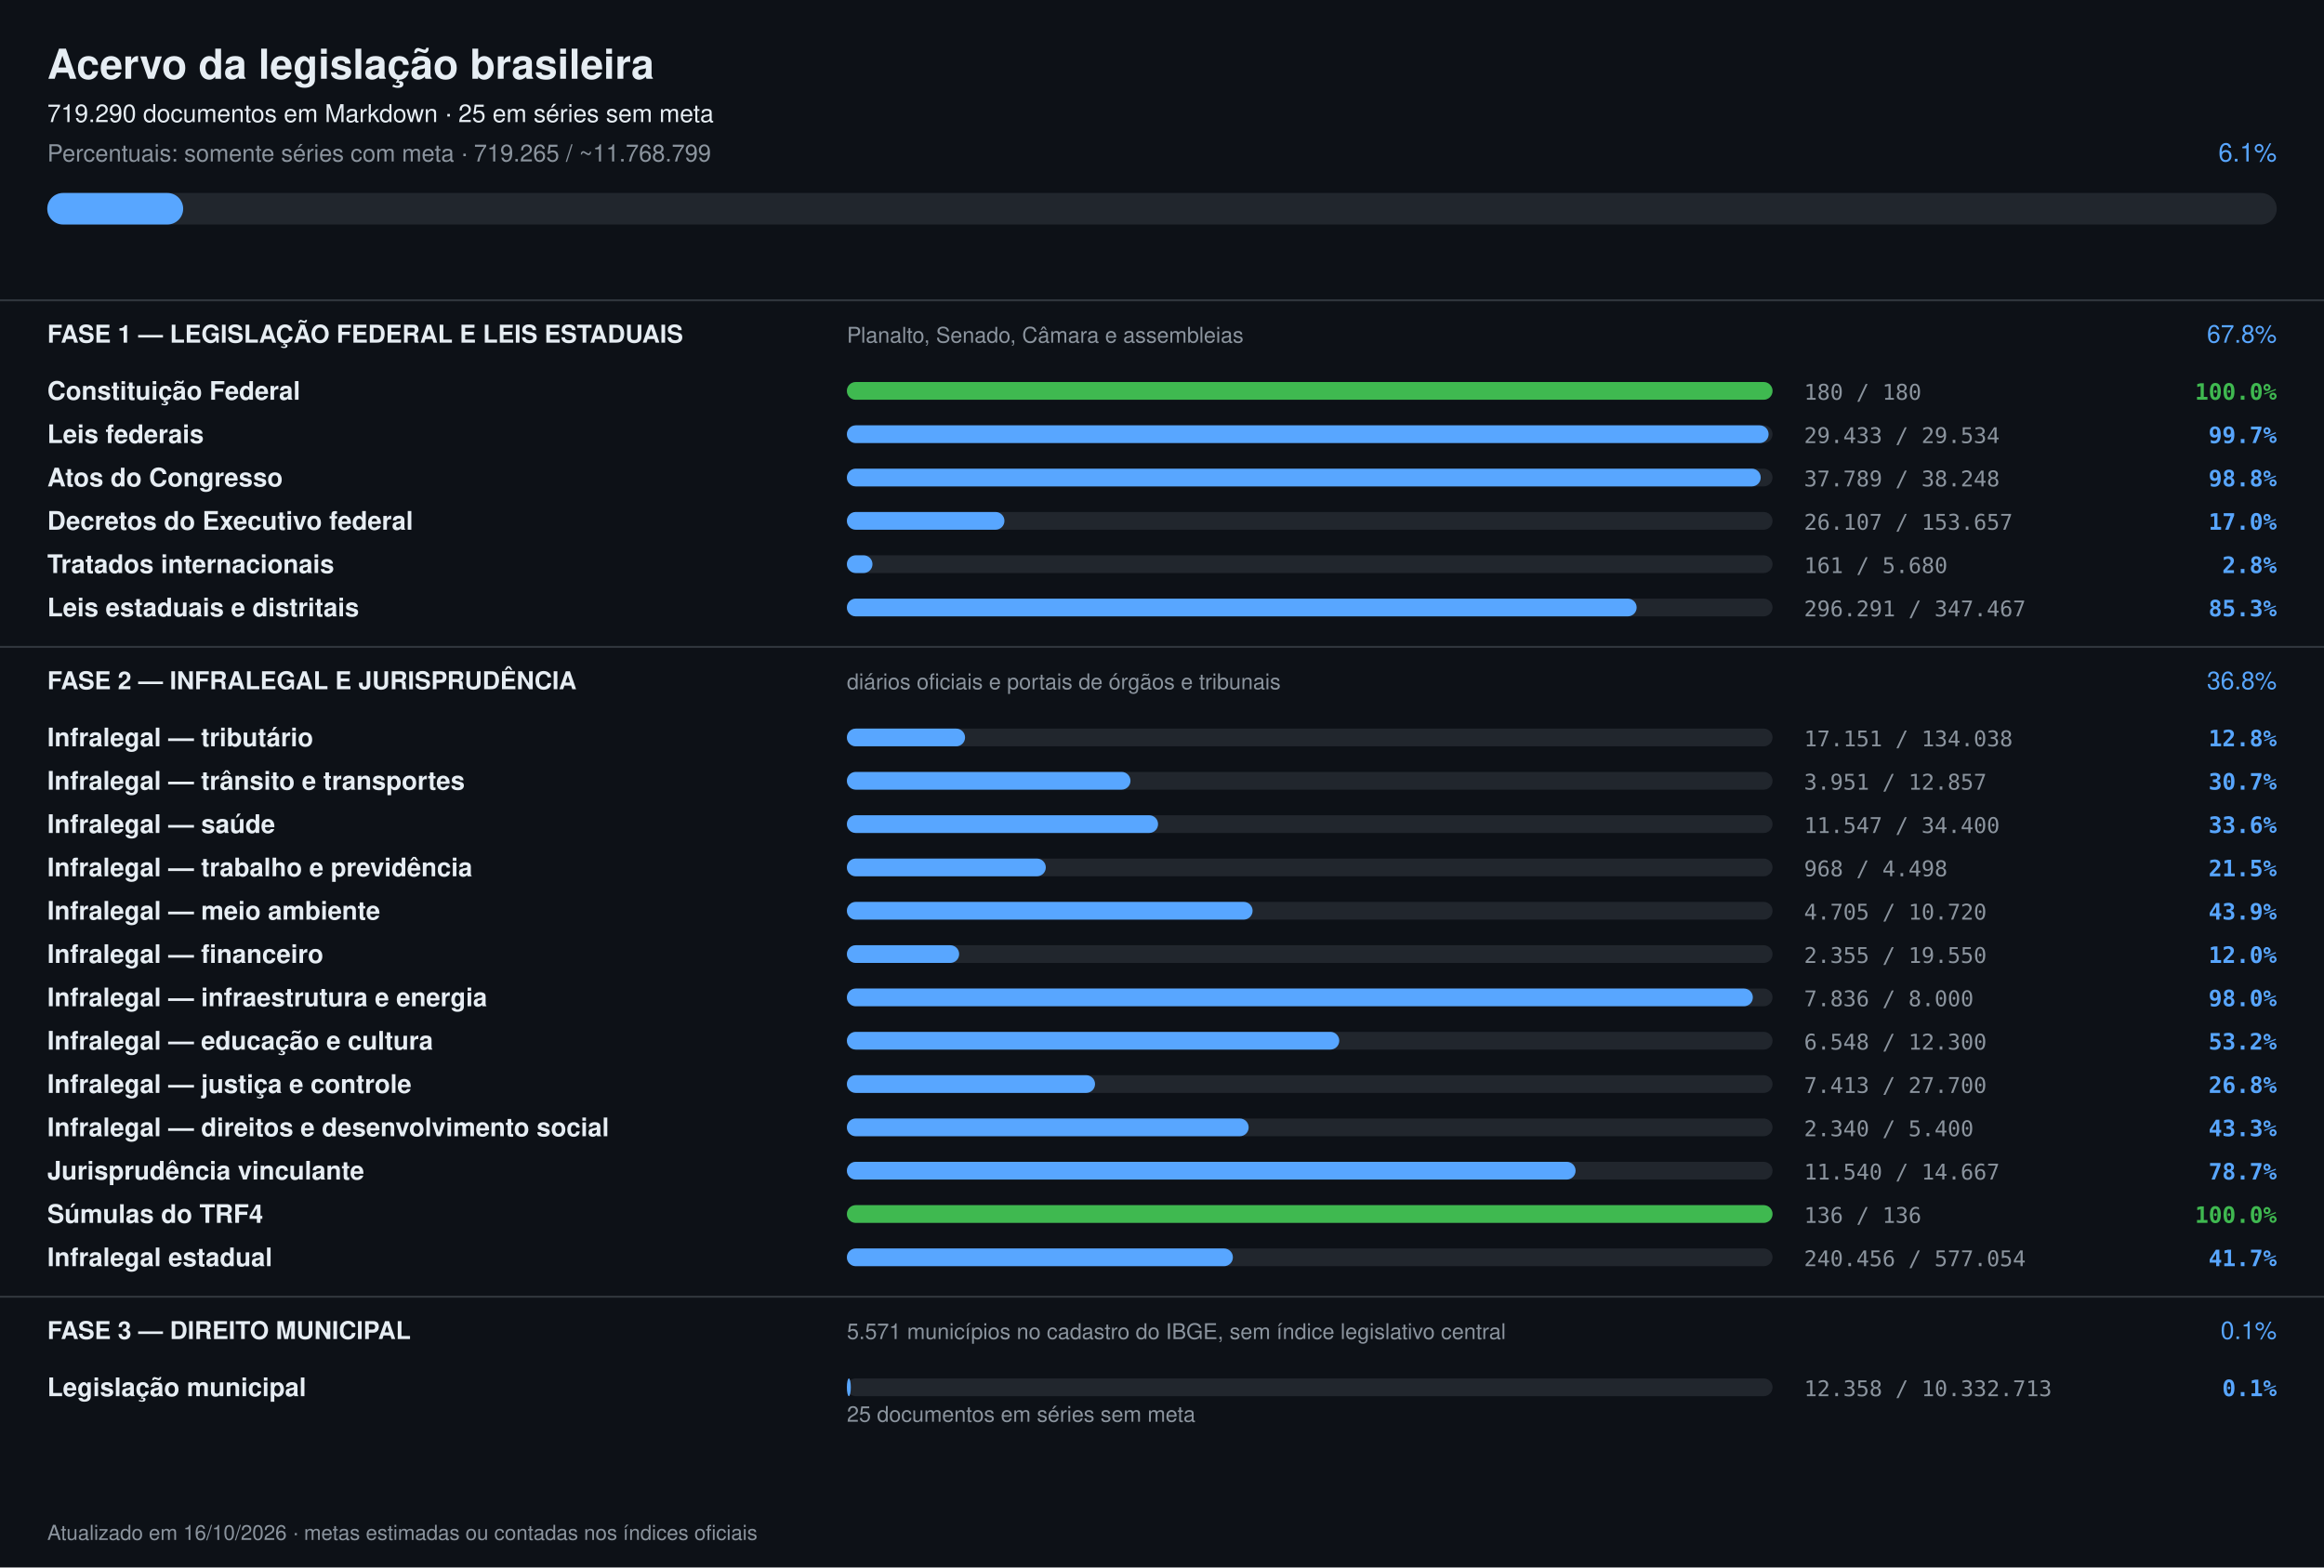
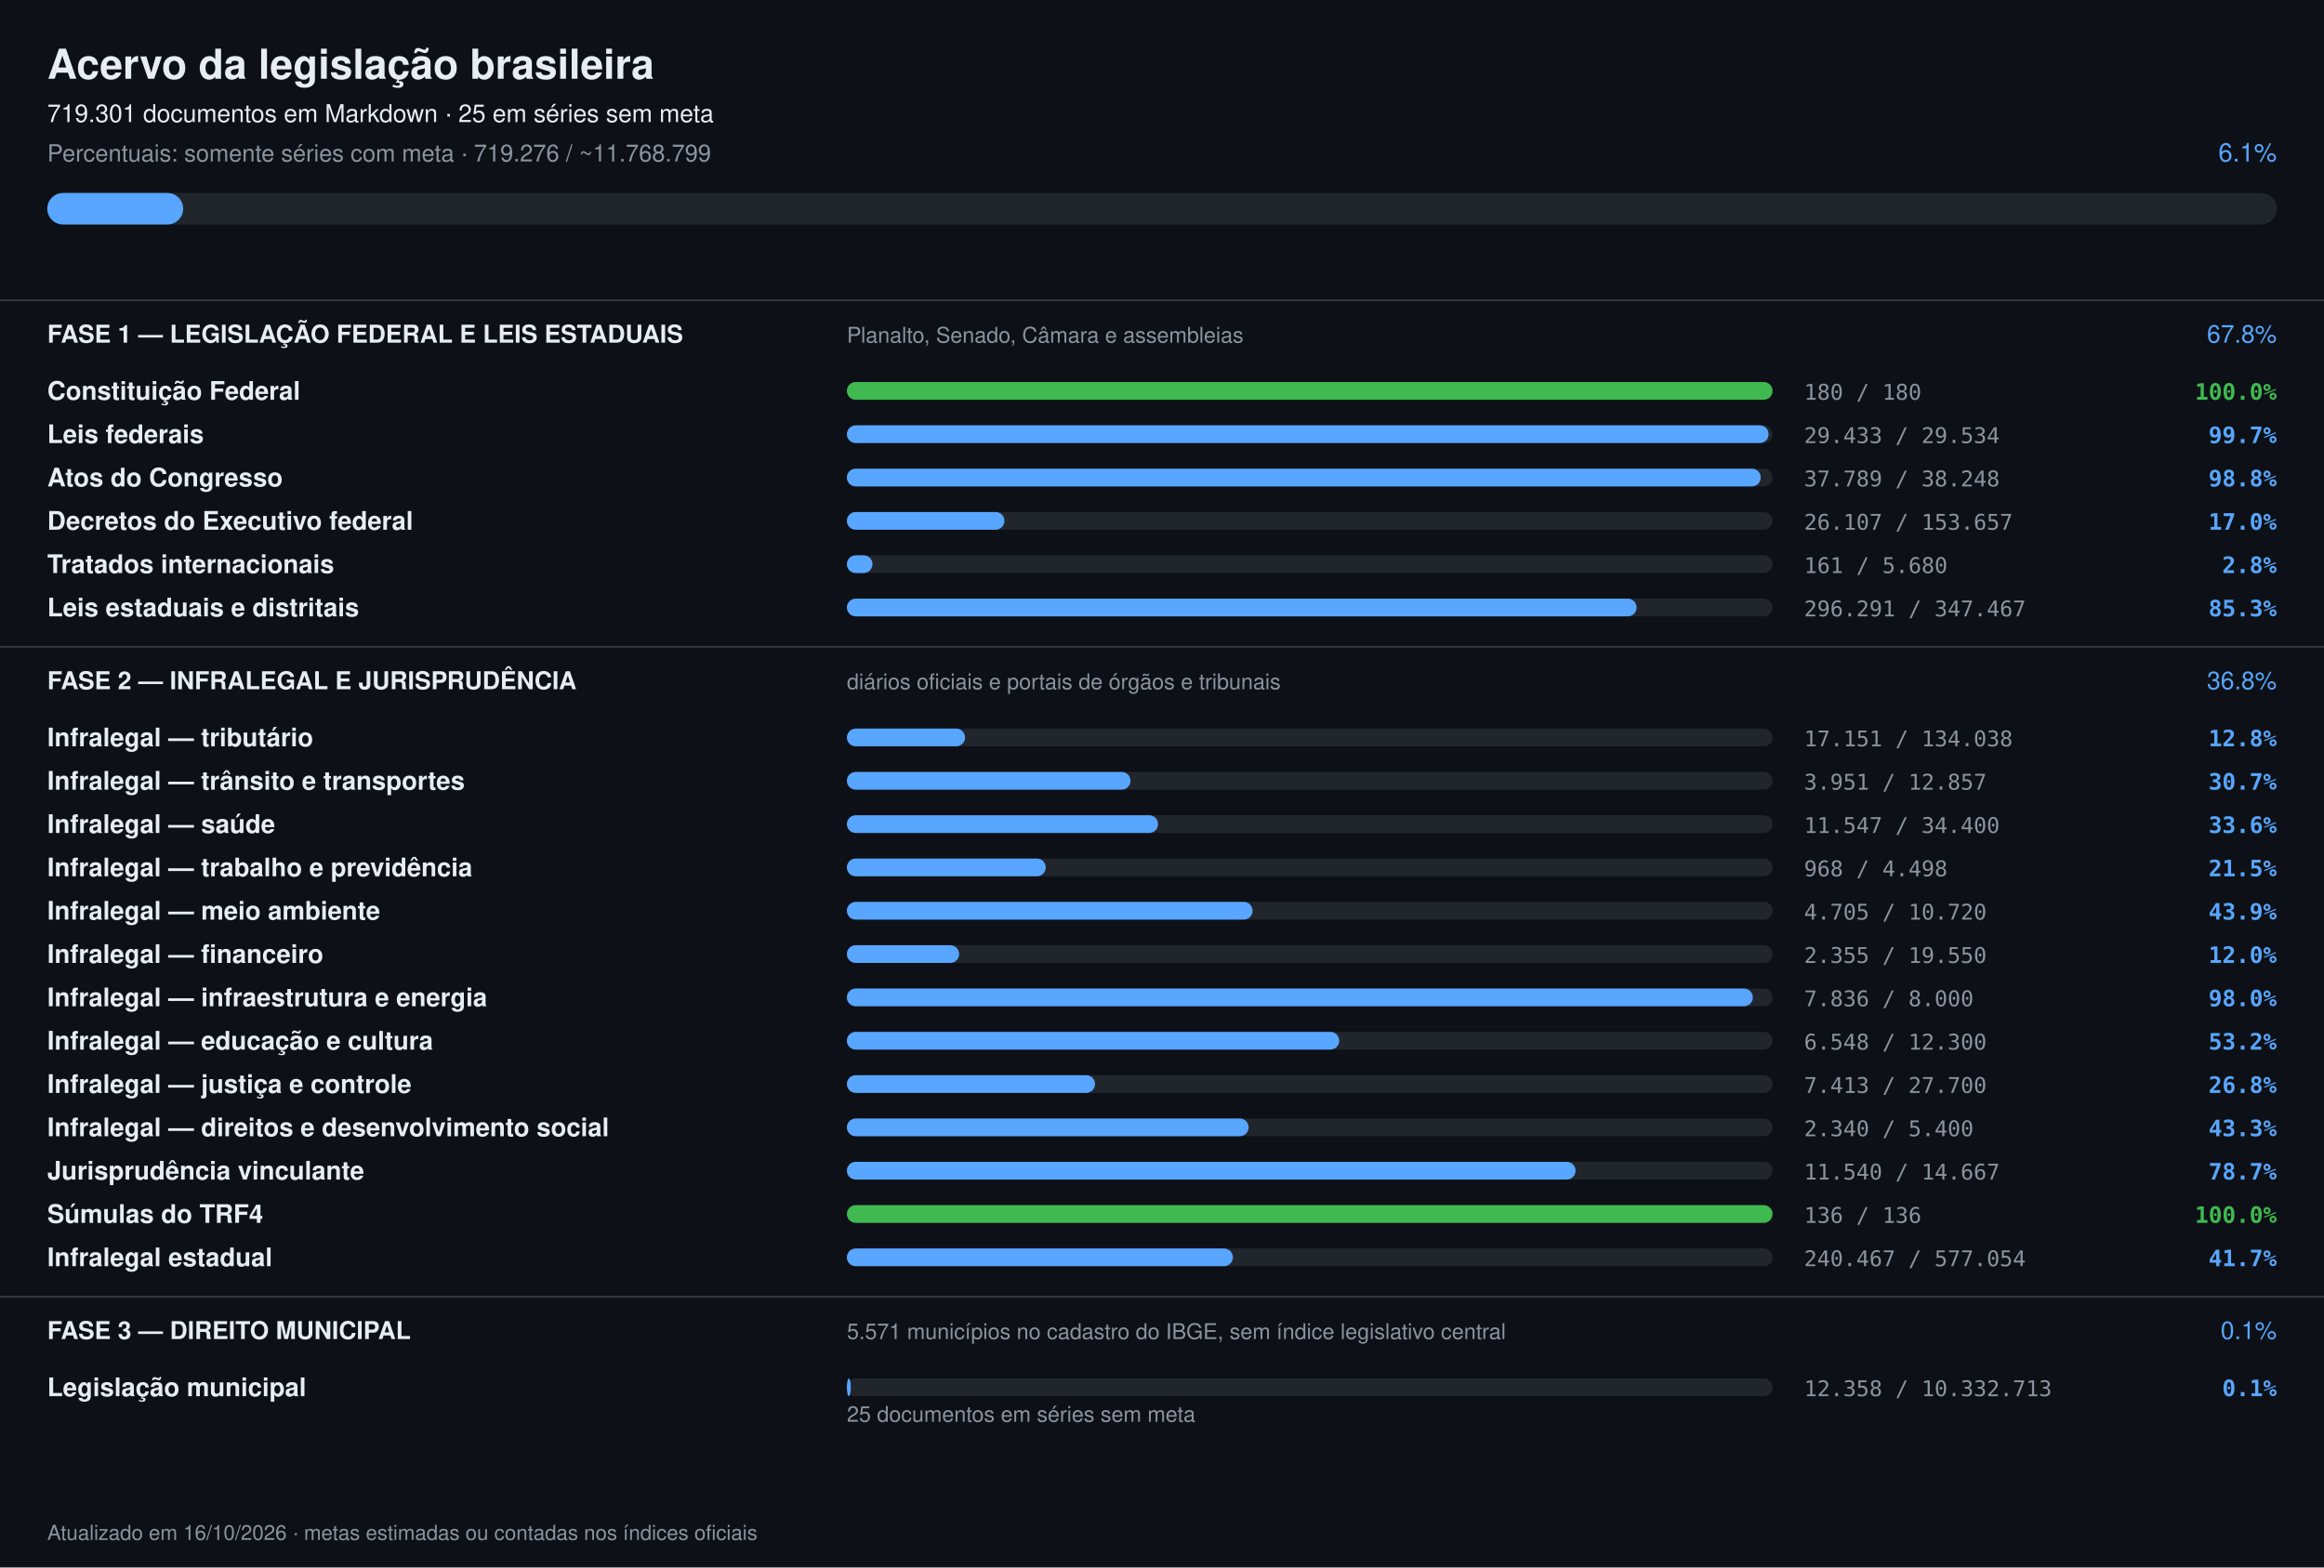
<svg xmlns="http://www.w3.org/2000/svg" width="1180" height="796" viewBox="0 0 1180 796" font-family="-apple-system,Segoe UI,Helvetica,Arial,sans-serif">
  <rect width="1180" height="796" fill="#0d1117" />
  <text x="24" y="40" font-size="21" font-weight="700" fill="#e6edf3">Acervo da legislação brasileira</text>
-   <text x="24" y="62" font-size="12.5" fill="#e6edf3">719.290 documentos em Markdown · 25 em séries sem meta</text>
-   <text x="24" y="82" font-size="12" fill="#8b949e">Percentuais: somente séries com meta · 719.265 / ~11.768.799</text>
+   <text x="24" y="62" font-size="12.5" fill="#e6edf3">719.301 documentos em Markdown · 25 em séries sem meta</text>
+   <text x="24" y="82" font-size="12" fill="#8b949e">Percentuais: somente séries com meta · 719.276 / ~11.768.799</text>
  <text x="1156" y="82" font-size="13" text-anchor="end" fill="#58a6ff">6.1%</text>
  <rect x="24" y="98" width="1132" height="16" rx="8" fill="#21262d" />
  <rect x="24" y="98" width="69" height="16" rx="8" fill="#58a6ff" />
  <rect x="0" y="152" width="1180" height="1" fill="#30363d" />
  <text x="24" y="174" font-size="12.5" font-weight="700" fill="#e6edf3">FASE 1 — LEGISLAÇÃO FEDERAL E LEIS ESTADUAIS</text>
  <text x="430" y="174" font-size="11" fill="#8b949e">Planalto, Senado, Câmara e assembleias</text>
  <text x="1156" y="174" font-size="12.5" text-anchor="end" fill="#58a6ff">67.8%</text>
  <text x="24" y="203" font-size="13" font-weight="600" fill="#e6edf3">Constituição Federal</text>
  <rect x="430" y="194" width="470" height="9" rx="4.5" fill="#21262d" />
  <rect x="430" y="194" width="470" height="9" rx="4.5" fill="#3fb950" />
  <text x="916" y="203" font-size="11" fill="#8b949e" font-family="ui-monospace,monospace">180 / 180</text>
  <text x="1156" y="203" font-size="11.5" text-anchor="end" font-weight="600" fill="#3fb950" font-family="ui-monospace,monospace">100.0%</text>
  <text x="24" y="225" font-size="13" font-weight="600" fill="#e6edf3">Leis federais</text>
  <rect x="430" y="216" width="470" height="9" rx="4.5" fill="#21262d" />
  <rect x="430" y="216" width="468" height="9" rx="4.5" fill="#58a6ff" />
  <text x="916" y="225" font-size="11" fill="#8b949e" font-family="ui-monospace,monospace">29.433 / 29.534</text>
  <text x="1156" y="225" font-size="11.5" text-anchor="end" font-weight="600" fill="#58a6ff" font-family="ui-monospace,monospace">99.7%</text>
  <text x="24" y="247" font-size="13" font-weight="600" fill="#e6edf3">Atos do Congresso</text>
  <rect x="430" y="238" width="470" height="9" rx="4.5" fill="#21262d" />
  <rect x="430" y="238" width="464" height="9" rx="4.5" fill="#58a6ff" />
  <text x="916" y="247" font-size="11" fill="#8b949e" font-family="ui-monospace,monospace">37.789 / 38.248</text>
  <text x="1156" y="247" font-size="11.5" text-anchor="end" font-weight="600" fill="#58a6ff" font-family="ui-monospace,monospace">98.8%</text>
  <text x="24" y="269" font-size="13" font-weight="600" fill="#e6edf3">Decretos do Executivo federal</text>
  <rect x="430" y="260" width="470" height="9" rx="4.5" fill="#21262d" />
  <rect x="430" y="260" width="80" height="9" rx="4.5" fill="#58a6ff" />
  <text x="916" y="269" font-size="11" fill="#8b949e" font-family="ui-monospace,monospace">26.107 / 153.657</text>
  <text x="1156" y="269" font-size="11.5" text-anchor="end" font-weight="600" fill="#58a6ff" font-family="ui-monospace,monospace">17.0%</text>
  <text x="24" y="291" font-size="13" font-weight="600" fill="#e6edf3">Tratados internacionais</text>
  <rect x="430" y="282" width="470" height="9" rx="4.5" fill="#21262d" />
  <rect x="430" y="282" width="13" height="9" rx="4.5" fill="#58a6ff" />
  <text x="916" y="291" font-size="11" fill="#8b949e" font-family="ui-monospace,monospace">161 / 5.680</text>
  <text x="1156" y="291" font-size="11.5" text-anchor="end" font-weight="600" fill="#58a6ff" font-family="ui-monospace,monospace">2.8%</text>
  <text x="24" y="313" font-size="13" font-weight="600" fill="#e6edf3">Leis estaduais e distritais</text>
  <rect x="430" y="304" width="470" height="9" rx="4.5" fill="#21262d" />
  <rect x="430" y="304" width="401" height="9" rx="4.5" fill="#58a6ff" />
  <text x="916" y="313" font-size="11" fill="#8b949e" font-family="ui-monospace,monospace">296.291 / 347.467</text>
  <text x="1156" y="313" font-size="11.5" text-anchor="end" font-weight="600" fill="#58a6ff" font-family="ui-monospace,monospace">85.3%</text>
  <rect x="0" y="328" width="1180" height="1" fill="#30363d" />
  <text x="24" y="350" font-size="12.5" font-weight="700" fill="#e6edf3">FASE 2 — INFRALEGAL E JURISPRUDÊNCIA</text>
  <text x="430" y="350" font-size="11" fill="#8b949e">diários oficiais e portais de órgãos e tribunais</text>
  <text x="1156" y="350" font-size="12.5" text-anchor="end" fill="#58a6ff">36.8%</text>
  <text x="24" y="379" font-size="13" font-weight="600" fill="#e6edf3">Infralegal — tributário</text>
  <rect x="430" y="370" width="470" height="9" rx="4.5" fill="#21262d" />
  <rect x="430" y="370" width="60" height="9" rx="4.5" fill="#58a6ff" />
  <text x="916" y="379" font-size="11" fill="#8b949e" font-family="ui-monospace,monospace">17.151 / 134.038</text>
  <text x="1156" y="379" font-size="11.5" text-anchor="end" font-weight="600" fill="#58a6ff" font-family="ui-monospace,monospace">12.8%</text>
  <text x="24" y="401" font-size="13" font-weight="600" fill="#e6edf3">Infralegal — trânsito e transportes</text>
  <rect x="430" y="392" width="470" height="9" rx="4.5" fill="#21262d" />
  <rect x="430" y="392" width="144" height="9" rx="4.5" fill="#58a6ff" />
  <text x="916" y="401" font-size="11" fill="#8b949e" font-family="ui-monospace,monospace">3.951 / 12.857</text>
  <text x="1156" y="401" font-size="11.5" text-anchor="end" font-weight="600" fill="#58a6ff" font-family="ui-monospace,monospace">30.7%</text>
  <text x="24" y="423" font-size="13" font-weight="600" fill="#e6edf3">Infralegal — saúde</text>
  <rect x="430" y="414" width="470" height="9" rx="4.5" fill="#21262d" />
  <rect x="430" y="414" width="158" height="9" rx="4.5" fill="#58a6ff" />
  <text x="916" y="423" font-size="11" fill="#8b949e" font-family="ui-monospace,monospace">11.547 / 34.400</text>
  <text x="1156" y="423" font-size="11.5" text-anchor="end" font-weight="600" fill="#58a6ff" font-family="ui-monospace,monospace">33.6%</text>
  <text x="24" y="445" font-size="13" font-weight="600" fill="#e6edf3">Infralegal — trabalho e previdência</text>
  <rect x="430" y="436" width="470" height="9" rx="4.5" fill="#21262d" />
  <rect x="430" y="436" width="101" height="9" rx="4.5" fill="#58a6ff" />
  <text x="916" y="445" font-size="11" fill="#8b949e" font-family="ui-monospace,monospace">968 / 4.498</text>
  <text x="1156" y="445" font-size="11.5" text-anchor="end" font-weight="600" fill="#58a6ff" font-family="ui-monospace,monospace">21.5%</text>
  <text x="24" y="467" font-size="13" font-weight="600" fill="#e6edf3">Infralegal — meio ambiente</text>
  <rect x="430" y="458" width="470" height="9" rx="4.5" fill="#21262d" />
  <rect x="430" y="458" width="206" height="9" rx="4.5" fill="#58a6ff" />
  <text x="916" y="467" font-size="11" fill="#8b949e" font-family="ui-monospace,monospace">4.705 / 10.720</text>
  <text x="1156" y="467" font-size="11.5" text-anchor="end" font-weight="600" fill="#58a6ff" font-family="ui-monospace,monospace">43.9%</text>
  <text x="24" y="489" font-size="13" font-weight="600" fill="#e6edf3">Infralegal — financeiro</text>
  <rect x="430" y="480" width="470" height="9" rx="4.5" fill="#21262d" />
  <rect x="430" y="480" width="57" height="9" rx="4.5" fill="#58a6ff" />
  <text x="916" y="489" font-size="11" fill="#8b949e" font-family="ui-monospace,monospace">2.355 / 19.550</text>
  <text x="1156" y="489" font-size="11.5" text-anchor="end" font-weight="600" fill="#58a6ff" font-family="ui-monospace,monospace">12.0%</text>
  <text x="24" y="511" font-size="13" font-weight="600" fill="#e6edf3">Infralegal — infraestrutura e energia</text>
  <rect x="430" y="502" width="470" height="9" rx="4.5" fill="#21262d" />
  <rect x="430" y="502" width="460" height="9" rx="4.5" fill="#58a6ff" />
  <text x="916" y="511" font-size="11" fill="#8b949e" font-family="ui-monospace,monospace">7.836 / 8.000</text>
  <text x="1156" y="511" font-size="11.5" text-anchor="end" font-weight="600" fill="#58a6ff" font-family="ui-monospace,monospace">98.0%</text>
  <text x="24" y="533" font-size="13" font-weight="600" fill="#e6edf3">Infralegal — educação e cultura</text>
  <rect x="430" y="524" width="470" height="9" rx="4.5" fill="#21262d" />
  <rect x="430" y="524" width="250" height="9" rx="4.5" fill="#58a6ff" />
  <text x="916" y="533" font-size="11" fill="#8b949e" font-family="ui-monospace,monospace">6.548 / 12.300</text>
  <text x="1156" y="533" font-size="11.5" text-anchor="end" font-weight="600" fill="#58a6ff" font-family="ui-monospace,monospace">53.2%</text>
  <text x="24" y="555" font-size="13" font-weight="600" fill="#e6edf3">Infralegal — justiça e controle</text>
  <rect x="430" y="546" width="470" height="9" rx="4.5" fill="#21262d" />
  <rect x="430" y="546" width="126" height="9" rx="4.5" fill="#58a6ff" />
  <text x="916" y="555" font-size="11" fill="#8b949e" font-family="ui-monospace,monospace">7.413 / 27.700</text>
  <text x="1156" y="555" font-size="11.5" text-anchor="end" font-weight="600" fill="#58a6ff" font-family="ui-monospace,monospace">26.8%</text>
  <text x="24" y="577" font-size="13" font-weight="600" fill="#e6edf3">Infralegal — direitos e desenvolvimento social</text>
  <rect x="430" y="568" width="470" height="9" rx="4.5" fill="#21262d" />
  <rect x="430" y="568" width="204" height="9" rx="4.5" fill="#58a6ff" />
  <text x="916" y="577" font-size="11" fill="#8b949e" font-family="ui-monospace,monospace">2.340 / 5.400</text>
  <text x="1156" y="577" font-size="11.5" text-anchor="end" font-weight="600" fill="#58a6ff" font-family="ui-monospace,monospace">43.3%</text>
  <text x="24" y="599" font-size="13" font-weight="600" fill="#e6edf3">Jurisprudência vinculante</text>
  <rect x="430" y="590" width="470" height="9" rx="4.5" fill="#21262d" />
  <rect x="430" y="590" width="370" height="9" rx="4.5" fill="#58a6ff" />
  <text x="916" y="599" font-size="11" fill="#8b949e" font-family="ui-monospace,monospace">11.540 / 14.667</text>
  <text x="1156" y="599" font-size="11.5" text-anchor="end" font-weight="600" fill="#58a6ff" font-family="ui-monospace,monospace">78.7%</text>
  <text x="24" y="621" font-size="13" font-weight="600" fill="#e6edf3">Súmulas do TRF4</text>
  <rect x="430" y="612" width="470" height="9" rx="4.5" fill="#21262d" />
  <rect x="430" y="612" width="470" height="9" rx="4.5" fill="#3fb950" />
  <text x="916" y="621" font-size="11" fill="#8b949e" font-family="ui-monospace,monospace">136 / 136</text>
  <text x="1156" y="621" font-size="11.5" text-anchor="end" font-weight="600" fill="#3fb950" font-family="ui-monospace,monospace">100.0%</text>
  <text x="24" y="643" font-size="13" font-weight="600" fill="#e6edf3">Infralegal estadual</text>
  <rect x="430" y="634" width="470" height="9" rx="4.5" fill="#21262d" />
  <rect x="430" y="634" width="196" height="9" rx="4.5" fill="#58a6ff" />
-   <text x="916" y="643" font-size="11" fill="#8b949e" font-family="ui-monospace,monospace">240.456 / 577.054</text>
+   <text x="916" y="643" font-size="11" fill="#8b949e" font-family="ui-monospace,monospace">240.467 / 577.054</text>
  <text x="1156" y="643" font-size="11.5" text-anchor="end" font-weight="600" fill="#58a6ff" font-family="ui-monospace,monospace">41.7%</text>
  <rect x="0" y="658" width="1180" height="1" fill="#30363d" />
  <text x="24" y="680" font-size="12.5" font-weight="700" fill="#e6edf3">FASE 3 — DIREITO MUNICIPAL</text>
  <text x="430" y="680" font-size="11" fill="#8b949e">5.571 municípios no cadastro do IBGE, sem índice legislativo central</text>
  <text x="1156" y="680" font-size="12.5" text-anchor="end" fill="#58a6ff">0.1%</text>
  <text x="24" y="709" font-size="13" font-weight="600" fill="#e6edf3">Legislação municipal</text>
  <rect x="430" y="700" width="470" height="9" rx="4.5" fill="#21262d" />
  <rect x="430" y="700" width="2" height="9" rx="4.5" fill="#58a6ff" />
  <text x="916" y="709" font-size="11" fill="#8b949e" font-family="ui-monospace,monospace">12.358 / 10.332.713</text>
  <text x="1156" y="709" font-size="11.5" text-anchor="end" font-weight="600" fill="#58a6ff" font-family="ui-monospace,monospace">0.1%</text>
  <text x="430" y="722" font-size="11" fill="#8b949e">25 documentos em séries sem meta</text>
  <text x="24" y="782" font-size="10.5" fill="#8b949e">Atualizado em 16/10/2026 · metas estimadas ou contadas nos índices oficiais</text>
</svg>
